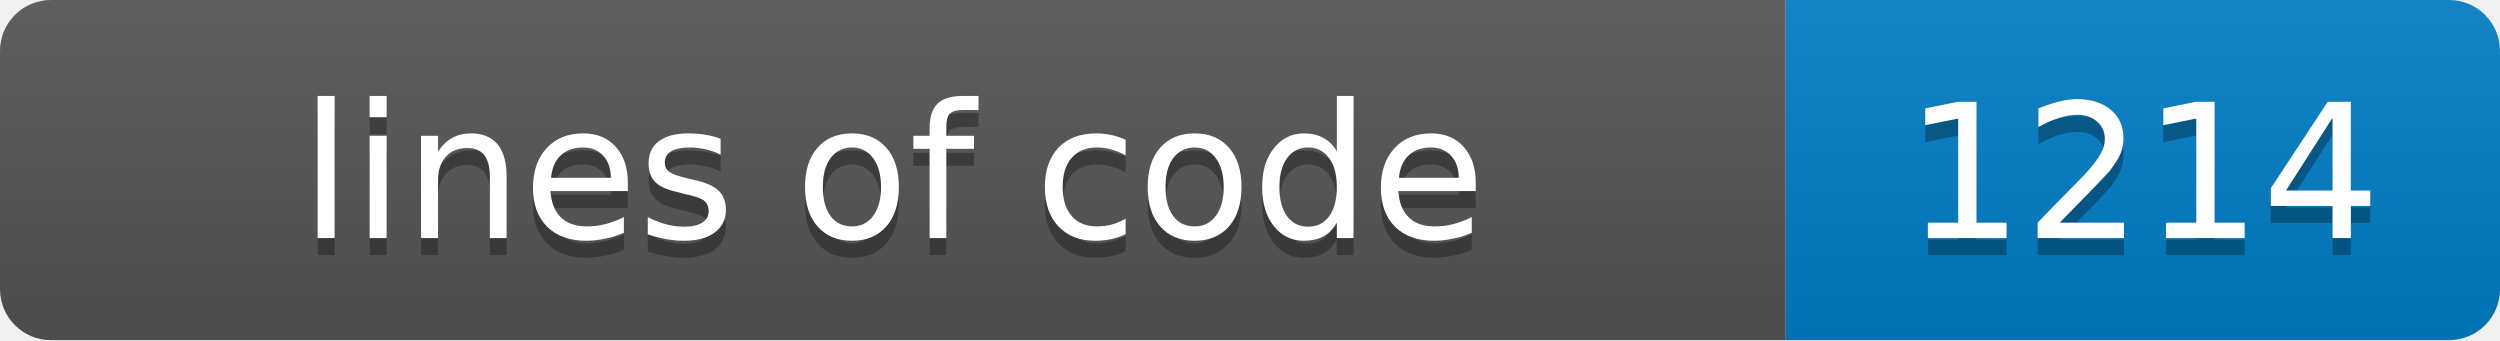
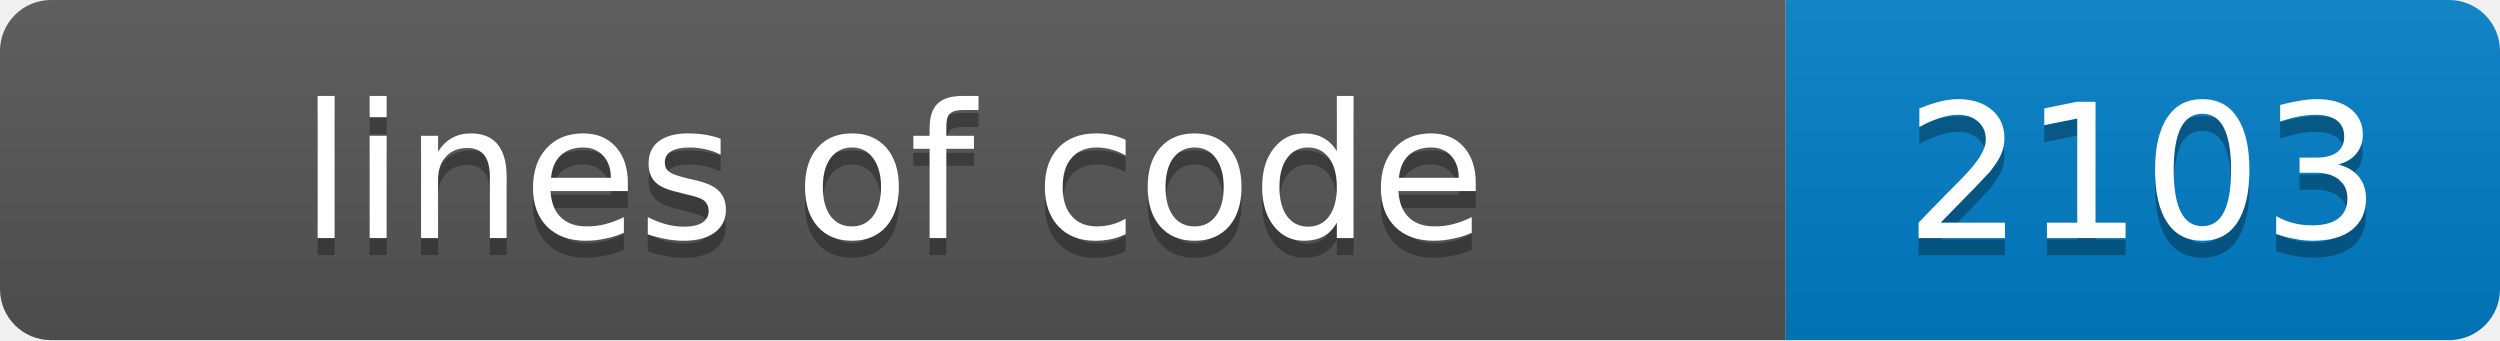
- <svg xmlns="http://www.w3.org/2000/svg" width="147" height="20" role="img" aria-label="lines of code: 1214">
+ <svg xmlns="http://www.w3.org/2000/svg" width="147" height="20" role="img" aria-label="lines of code: 2103">
  <linearGradient id="s" x2="0" y2="100%">
    <stop offset="0" stop-color="#bbb" stop-opacity=".1" />
    <stop offset="1" stop-opacity=".1" />
  </linearGradient>
  <clipPath id="r">
    <rect width="147" height="20" rx="3" fill="#fff" />
  </clipPath>
  <g clip-path="url(#r)">
    <rect width="105" height="20" fill="#555" />
    <rect x="105" width="42" height="20" fill="#007ec6" />
    <rect width="147" height="20" fill="url(#s)" />
  </g>
  <g fill="#fff" text-anchor="middle" font-family="Verdana,Geneva,DejaVu Sans,sans-serif" font-size="11">
    <text x="52.5" y="15" fill="#010101" fill-opacity=".3">lines of code</text>
    <text x="52.5" y="14">lines of code</text>
-     <text x="126.0" y="15" fill="#010101" fill-opacity=".3">1214</text>
-     <text x="126.0" y="14">1214</text>
+     <text x="126.0" y="15" fill="#010101" fill-opacity=".3">2103</text>
+     <text x="126.0" y="14">2103</text>
  </g>
</svg>
